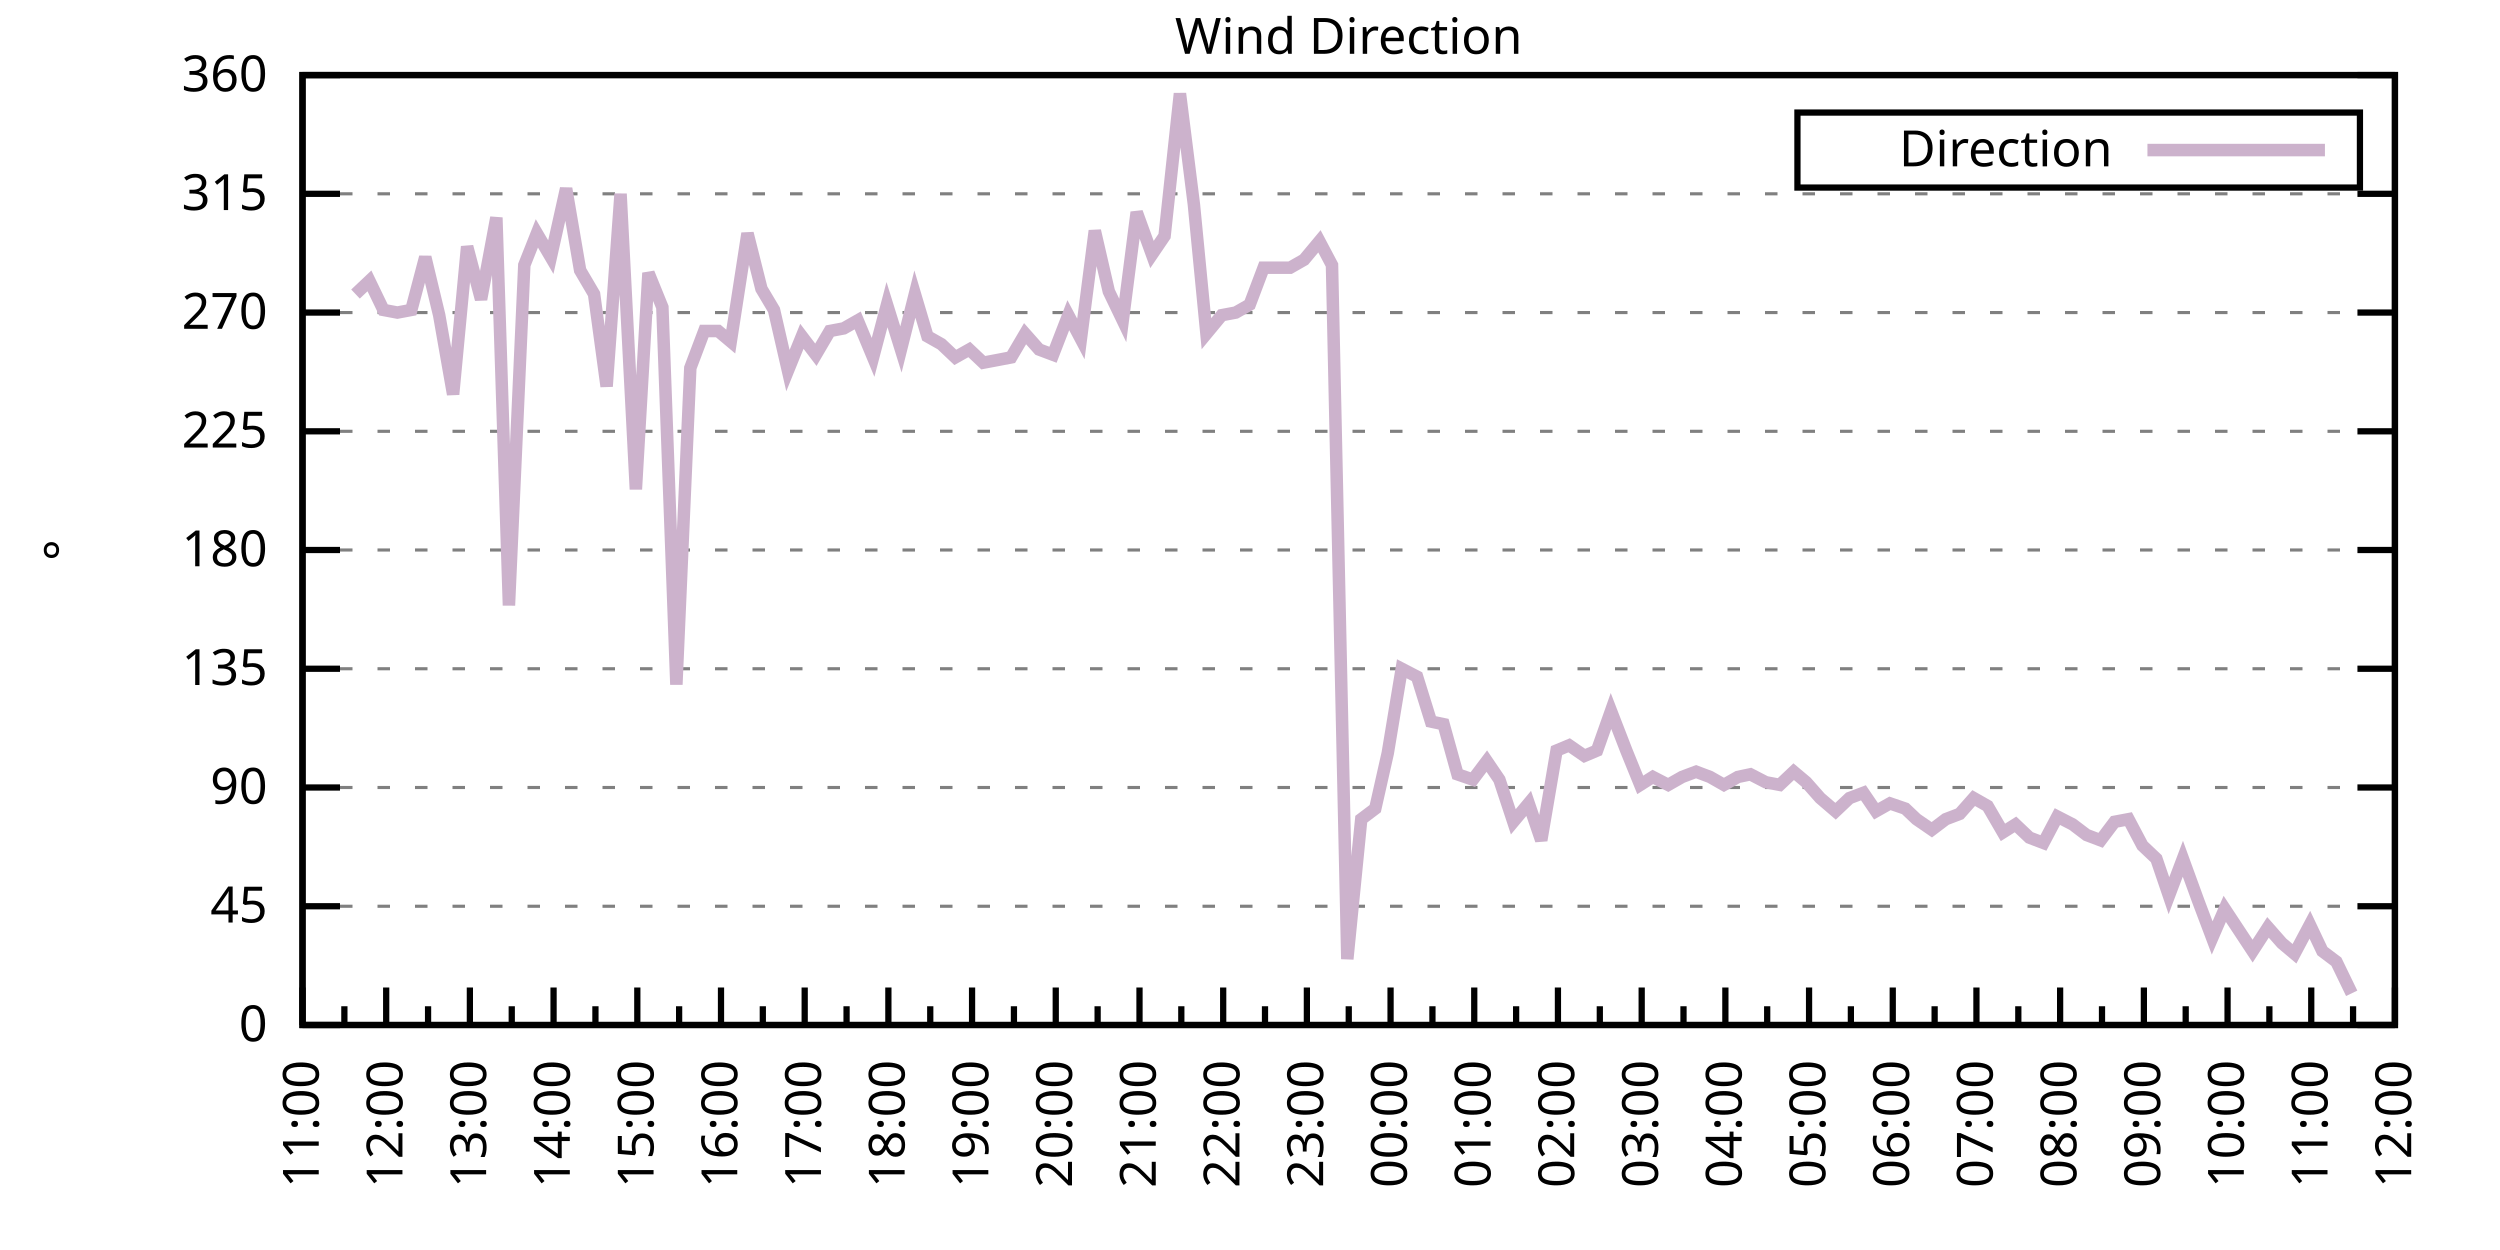
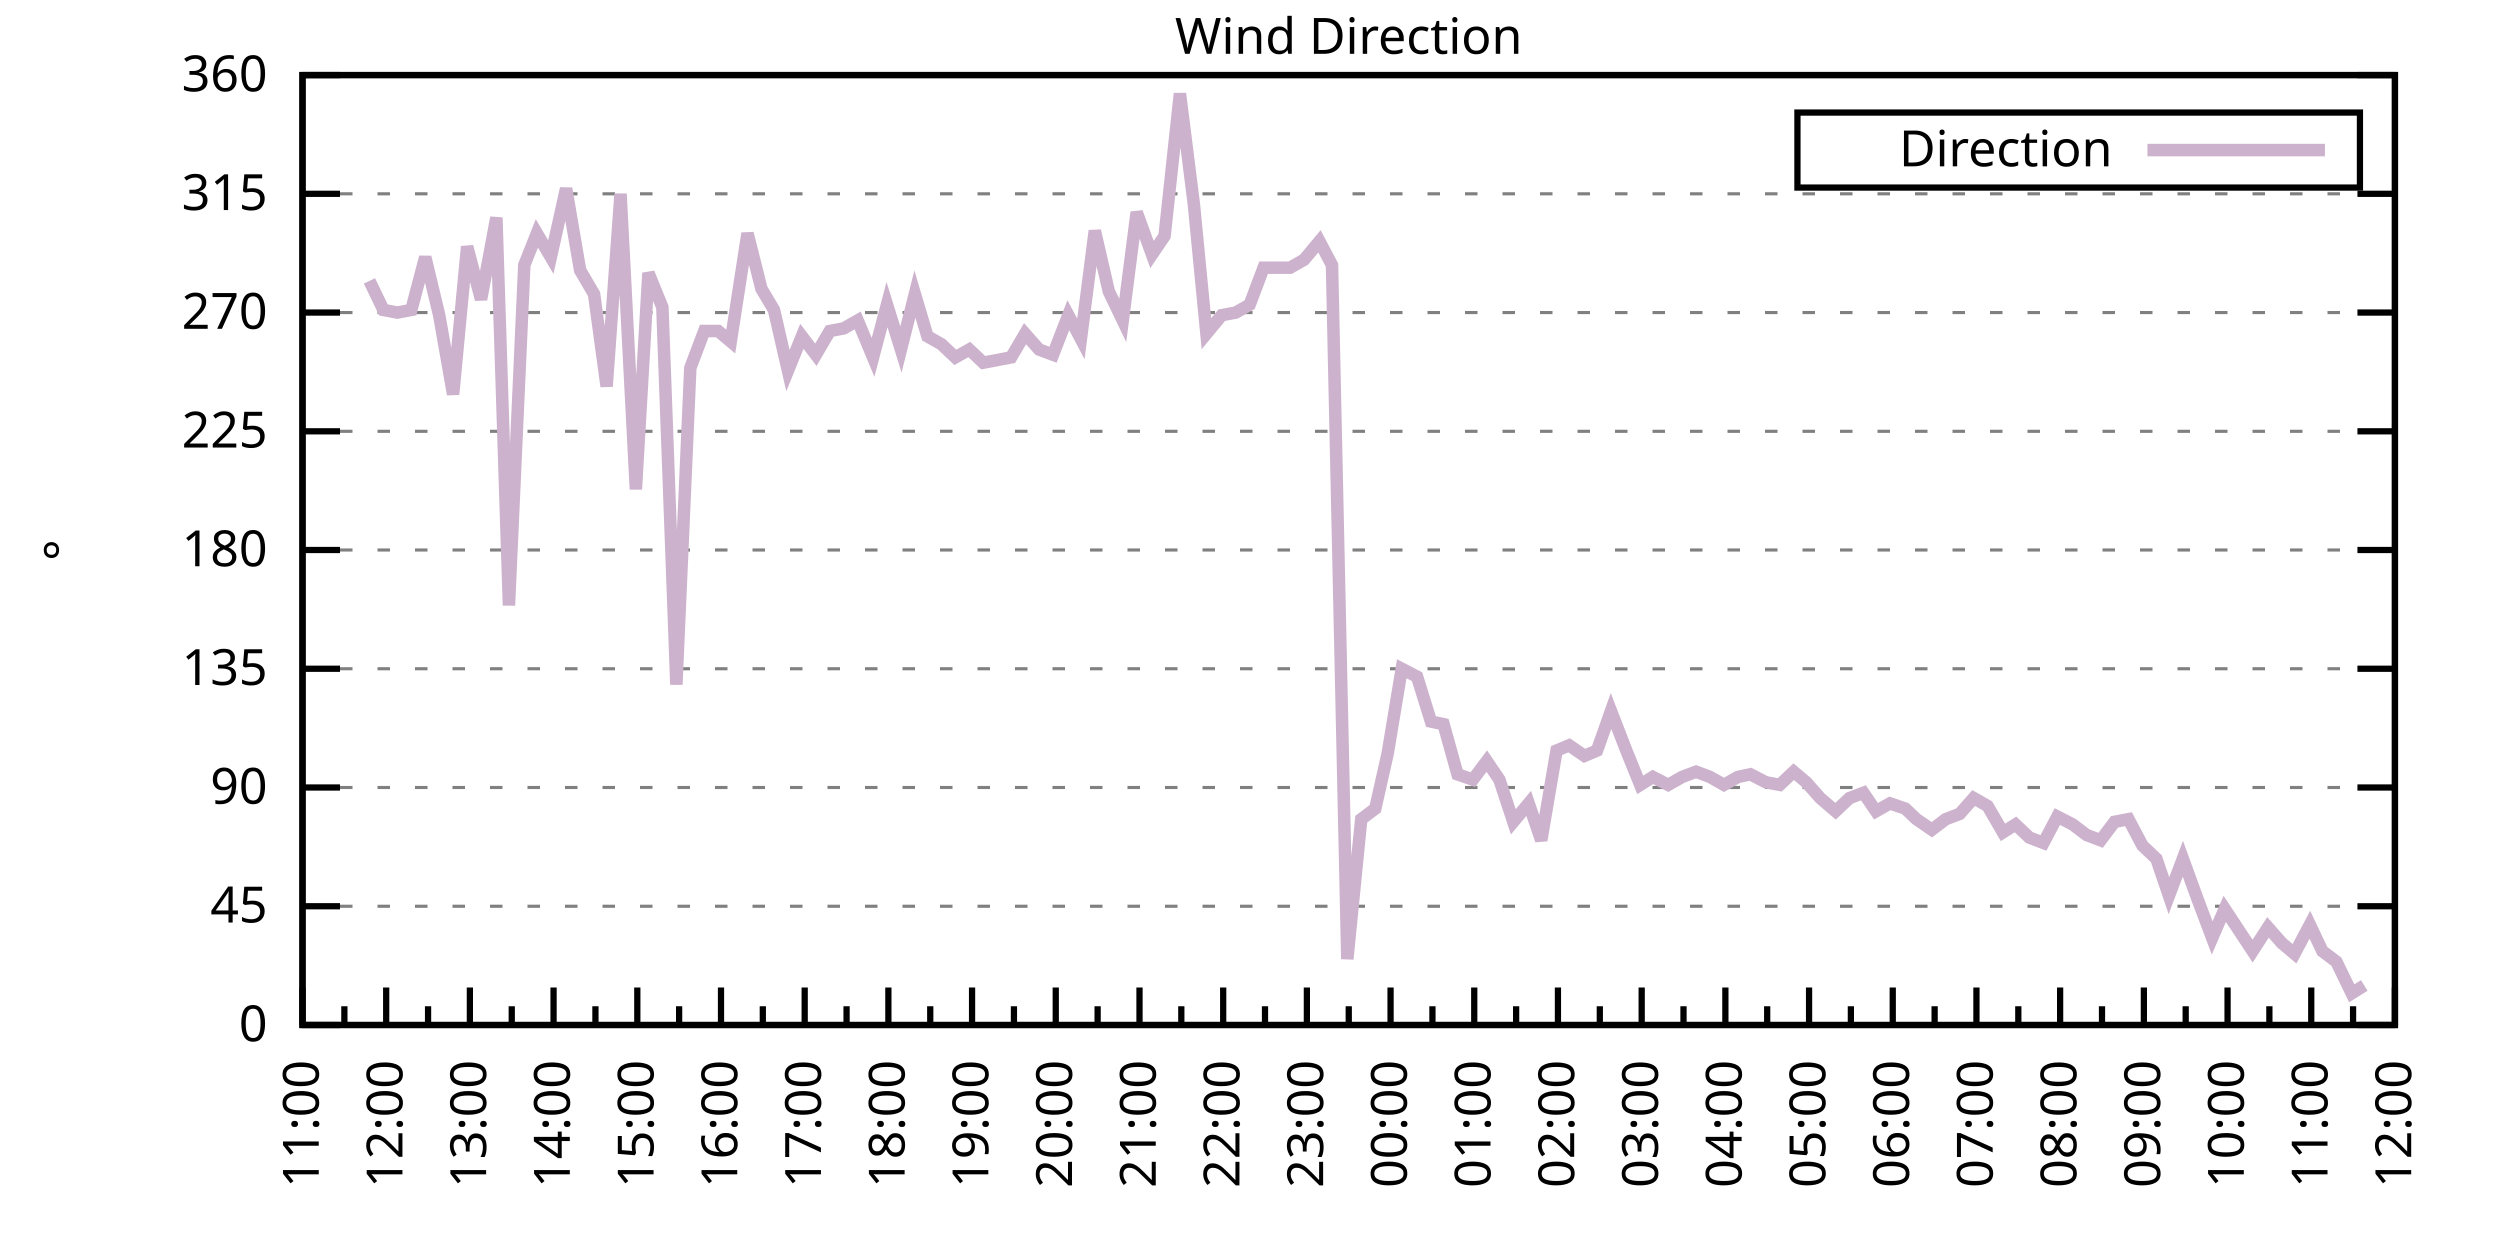
<svg xmlns="http://www.w3.org/2000/svg" xmlns:xlink="http://www.w3.org/1999/xlink" width="400" height="200" viewBox="0 0 400 200">
  <g id="gnuplot_canvas">
    <rect x="0" y="0" width="400" height="200" fill="none" />
    <defs>
      <circle id="gpDot" r="0.5" stroke-width="0.5" stroke="currentColor" />
      <path id="gpPt0" stroke-width="0.333" stroke="currentColor" d="M-1,0 h2 M0,-1 v2" />
      <path id="gpPt1" stroke-width="0.333" stroke="currentColor" d="M-1,-1 L1,1 M1,-1 L-1,1" />
      <path id="gpPt2" stroke-width="0.333" stroke="currentColor" d="M-1,0 L1,0 M0,-1 L0,1 M-1,-1 L1,1 M-1,1 L1,-1" />
      <rect id="gpPt3" stroke-width="0.333" stroke="currentColor" x="-1" y="-1" width="2" height="2" />
      <rect id="gpPt4" stroke-width="0.333" stroke="currentColor" fill="currentColor" x="-1" y="-1" width="2" height="2" />
      <circle id="gpPt5" stroke-width="0.333" stroke="currentColor" cx="0" cy="0" r="1" />
      <use xlink:href="#gpPt5" id="gpPt6" fill="currentColor" stroke="none" />
      <path id="gpPt7" stroke-width="0.333" stroke="currentColor" d="M0,-1.33 L-1.33,0.67 L1.33,0.67 z" />
      <use xlink:href="#gpPt7" id="gpPt8" fill="currentColor" stroke="none" />
      <use xlink:href="#gpPt7" id="gpPt9" stroke="currentColor" transform="rotate(180)" />
      <use xlink:href="#gpPt9" id="gpPt10" fill="currentColor" stroke="none" />
      <use xlink:href="#gpPt3" id="gpPt11" stroke="currentColor" transform="rotate(45)" />
      <use xlink:href="#gpPt11" id="gpPt12" fill="currentColor" stroke="none" />
      <path id="gpPt13" stroke-width="0.333" stroke="currentColor" d="M0,1.330 L1.265,0.411 L0.782,-1.067 L-0.782,-1.076 L-1.265,0.411 z" />
      <use xlink:href="#gpPt13" id="gpPt14" fill="currentColor" stroke="none" />
      <filter id="textbox" filterUnits="objectBoundingBox" x="0" y="0" height="1" width="1">
        <feFlood flood-color="white" flood-opacity="1" result="bgnd" />
        <feComposite in="SourceGraphic" in2="bgnd" operator="atop" />
      </filter>
      <filter id="greybox" filterUnits="objectBoundingBox" x="0" y="0" height="1" width="1">
        <feFlood flood-color="lightgrey" flood-opacity="1" result="grey" />
        <feComposite in="SourceGraphic" in2="grey" operator="atop" />
      </filter>
    </defs>
    <g fill="none" color="white" stroke="currentColor" stroke-width="1.00" stroke-linecap="butt" stroke-linejoin="miter">
</g>
    <g fill="none" color="black" stroke="currentColor" stroke-width="1.00" stroke-linecap="butt" stroke-linejoin="miter">
      <g stroke="none" shape-rendering="crispEdges">
        <polygon fill="rgb(255, 255, 255)" points="48.40,164.00 383.18,164.00 383.18,12.02 48.40,12.02 " />
      </g>
    </g>
    <g fill="none" color="black" stroke="currentColor" stroke-width="1.00" stroke-linecap="butt" stroke-linejoin="miter">
</g>
    <g fill="none" color="black" stroke="black" stroke-width="0.50" stroke-linecap="butt" stroke-linejoin="miter">
</g>
    <g fill="none" color="gray" stroke="currentColor" stroke-width="0.50" stroke-linecap="butt" stroke-linejoin="miter">
      <path stroke="gray" stroke-dasharray="2,4" class="gridline" d="M48.40,164.00 L383.19,164.00  " />
    </g>
    <g fill="none" color="gray" stroke="gray" stroke-width="1.00" stroke-linecap="butt" stroke-linejoin="miter">
</g>
    <g fill="none" color="black" stroke="currentColor" stroke-width="1.00" stroke-linecap="butt" stroke-linejoin="miter">
      <path stroke="black" d="M48.40,164.00 L54.40,164.00 M383.19,164.00 L377.19,164.00  " />
      <g transform="translate(42.80,166.60)" stroke="none" fill="black" font-family="Sans" font-size="8.00" text-anchor="end">
        <text>
          <tspan font-family="Sans"> 0</tspan>
        </text>
      </g>
    </g>
    <g fill="none" color="black" stroke="currentColor" stroke-width="1.00" stroke-linecap="butt" stroke-linejoin="miter">
</g>
    <g fill="none" color="black" stroke="black" stroke-width="0.50" stroke-linecap="butt" stroke-linejoin="miter">
</g>
    <g fill="none" color="gray" stroke="currentColor" stroke-width="0.50" stroke-linecap="butt" stroke-linejoin="miter">
      <path stroke="gray" stroke-dasharray="2,4" class="gridline" d="M48.40,145.00 L383.19,145.00  " />
    </g>
    <g fill="none" color="gray" stroke="gray" stroke-width="1.00" stroke-linecap="butt" stroke-linejoin="miter">
</g>
    <g fill="none" color="black" stroke="currentColor" stroke-width="1.00" stroke-linecap="butt" stroke-linejoin="miter">
      <path stroke="black" d="M48.40,145.00 L54.40,145.00 M383.19,145.00 L377.19,145.00  " />
      <g transform="translate(42.80,147.60)" stroke="none" fill="black" font-family="Sans" font-size="8.00" text-anchor="end">
        <text>
          <tspan font-family="Sans"> 45</tspan>
        </text>
      </g>
    </g>
    <g fill="none" color="black" stroke="currentColor" stroke-width="1.00" stroke-linecap="butt" stroke-linejoin="miter">
</g>
    <g fill="none" color="black" stroke="black" stroke-width="0.50" stroke-linecap="butt" stroke-linejoin="miter">
</g>
    <g fill="none" color="gray" stroke="currentColor" stroke-width="0.50" stroke-linecap="butt" stroke-linejoin="miter">
      <path stroke="gray" stroke-dasharray="2,4" class="gridline" d="M48.40,126.00 L383.19,126.00  " />
    </g>
    <g fill="none" color="gray" stroke="gray" stroke-width="1.00" stroke-linecap="butt" stroke-linejoin="miter">
</g>
    <g fill="none" color="black" stroke="currentColor" stroke-width="1.00" stroke-linecap="butt" stroke-linejoin="miter">
      <path stroke="black" d="M48.40,126.00 L54.40,126.00 M383.19,126.00 L377.19,126.00  " />
      <g transform="translate(42.80,128.60)" stroke="none" fill="black" font-family="Sans" font-size="8.00" text-anchor="end">
        <text>
          <tspan font-family="Sans"> 90</tspan>
        </text>
      </g>
    </g>
    <g fill="none" color="black" stroke="currentColor" stroke-width="1.00" stroke-linecap="butt" stroke-linejoin="miter">
</g>
    <g fill="none" color="black" stroke="black" stroke-width="0.50" stroke-linecap="butt" stroke-linejoin="miter">
</g>
    <g fill="none" color="gray" stroke="currentColor" stroke-width="0.50" stroke-linecap="butt" stroke-linejoin="miter">
      <path stroke="gray" stroke-dasharray="2,4" class="gridline" d="M48.40,107.00 L383.19,107.00  " />
    </g>
    <g fill="none" color="gray" stroke="gray" stroke-width="1.00" stroke-linecap="butt" stroke-linejoin="miter">
</g>
    <g fill="none" color="black" stroke="currentColor" stroke-width="1.00" stroke-linecap="butt" stroke-linejoin="miter">
      <path stroke="black" d="M48.40,107.00 L54.40,107.00 M383.19,107.00 L377.19,107.00  " />
      <g transform="translate(42.80,109.60)" stroke="none" fill="black" font-family="Sans" font-size="8.00" text-anchor="end">
        <text>
          <tspan font-family="Sans"> 135</tspan>
        </text>
      </g>
    </g>
    <g fill="none" color="black" stroke="currentColor" stroke-width="1.00" stroke-linecap="butt" stroke-linejoin="miter">
</g>
    <g fill="none" color="black" stroke="black" stroke-width="0.50" stroke-linecap="butt" stroke-linejoin="miter">
</g>
    <g fill="none" color="gray" stroke="currentColor" stroke-width="0.50" stroke-linecap="butt" stroke-linejoin="miter">
      <path stroke="gray" stroke-dasharray="2,4" class="gridline" d="M48.40,88.00 L383.19,88.00  " />
    </g>
    <g fill="none" color="gray" stroke="gray" stroke-width="1.00" stroke-linecap="butt" stroke-linejoin="miter">
</g>
    <g fill="none" color="black" stroke="currentColor" stroke-width="1.00" stroke-linecap="butt" stroke-linejoin="miter">
      <path stroke="black" d="M48.40,88.00 L54.40,88.00 M383.19,88.00 L377.19,88.00  " />
      <g transform="translate(42.80,90.60)" stroke="none" fill="black" font-family="Sans" font-size="8.00" text-anchor="end">
        <text>
          <tspan font-family="Sans"> 180</tspan>
        </text>
      </g>
    </g>
    <g fill="none" color="black" stroke="currentColor" stroke-width="1.00" stroke-linecap="butt" stroke-linejoin="miter">
</g>
    <g fill="none" color="black" stroke="black" stroke-width="0.50" stroke-linecap="butt" stroke-linejoin="miter">
</g>
    <g fill="none" color="gray" stroke="currentColor" stroke-width="0.50" stroke-linecap="butt" stroke-linejoin="miter">
      <path stroke="gray" stroke-dasharray="2,4" class="gridline" d="M48.40,69.01 L383.19,69.01  " />
    </g>
    <g fill="none" color="gray" stroke="gray" stroke-width="1.00" stroke-linecap="butt" stroke-linejoin="miter">
</g>
    <g fill="none" color="black" stroke="currentColor" stroke-width="1.00" stroke-linecap="butt" stroke-linejoin="miter">
      <path stroke="black" d="M48.40,69.01 L54.40,69.01 M383.19,69.01 L377.19,69.01  " />
      <g transform="translate(42.80,71.61)" stroke="none" fill="black" font-family="Sans" font-size="8.00" text-anchor="end">
        <text>
          <tspan font-family="Sans"> 225</tspan>
        </text>
      </g>
    </g>
    <g fill="none" color="black" stroke="currentColor" stroke-width="1.00" stroke-linecap="butt" stroke-linejoin="miter">
</g>
    <g fill="none" color="black" stroke="black" stroke-width="0.50" stroke-linecap="butt" stroke-linejoin="miter">
</g>
    <g fill="none" color="gray" stroke="currentColor" stroke-width="0.50" stroke-linecap="butt" stroke-linejoin="miter">
      <path stroke="gray" stroke-dasharray="2,4" class="gridline" d="M48.40,50.01 L383.19,50.01  " />
    </g>
    <g fill="none" color="gray" stroke="gray" stroke-width="1.00" stroke-linecap="butt" stroke-linejoin="miter">
</g>
    <g fill="none" color="black" stroke="currentColor" stroke-width="1.00" stroke-linecap="butt" stroke-linejoin="miter">
      <path stroke="black" d="M48.40,50.01 L54.40,50.01 M383.19,50.01 L377.19,50.01  " />
      <g transform="translate(42.80,52.61)" stroke="none" fill="black" font-family="Sans" font-size="8.00" text-anchor="end">
        <text>
          <tspan font-family="Sans"> 270</tspan>
        </text>
      </g>
    </g>
    <g fill="none" color="black" stroke="currentColor" stroke-width="1.00" stroke-linecap="butt" stroke-linejoin="miter">
</g>
    <g fill="none" color="black" stroke="black" stroke-width="0.50" stroke-linecap="butt" stroke-linejoin="miter">
</g>
    <g fill="none" color="gray" stroke="currentColor" stroke-width="0.50" stroke-linecap="butt" stroke-linejoin="miter">
      <path stroke="gray" stroke-dasharray="2,4" class="gridline" d="M48.40,31.01 L383.19,31.01  " />
    </g>
    <g fill="none" color="gray" stroke="gray" stroke-width="1.00" stroke-linecap="butt" stroke-linejoin="miter">
</g>
    <g fill="none" color="black" stroke="currentColor" stroke-width="1.00" stroke-linecap="butt" stroke-linejoin="miter">
      <path stroke="black" d="M48.40,31.01 L54.40,31.01 M383.19,31.01 L377.19,31.01  " />
      <g transform="translate(42.80,33.61)" stroke="none" fill="black" font-family="Sans" font-size="8.00" text-anchor="end">
        <text>
          <tspan font-family="Sans"> 315</tspan>
        </text>
      </g>
    </g>
    <g fill="none" color="black" stroke="currentColor" stroke-width="1.00" stroke-linecap="butt" stroke-linejoin="miter">
</g>
    <g fill="none" color="black" stroke="black" stroke-width="0.50" stroke-linecap="butt" stroke-linejoin="miter">
</g>
    <g fill="none" color="gray" stroke="currentColor" stroke-width="0.50" stroke-linecap="butt" stroke-linejoin="miter">
      <path stroke="gray" stroke-dasharray="2,4" class="gridline" d="M48.40,12.01 L383.19,12.01  " />
    </g>
    <g fill="none" color="gray" stroke="gray" stroke-width="1.00" stroke-linecap="butt" stroke-linejoin="miter">
</g>
    <g fill="none" color="black" stroke="currentColor" stroke-width="1.00" stroke-linecap="butt" stroke-linejoin="miter">
      <path stroke="black" d="M48.40,12.01 L54.40,12.01 M383.19,12.01 L377.19,12.01  " />
      <g transform="translate(42.80,14.61)" stroke="none" fill="black" font-family="Sans" font-size="8.00" text-anchor="end">
        <text>
          <tspan font-family="Sans"> 360</tspan>
        </text>
      </g>
    </g>
    <g fill="none" color="black" stroke="currentColor" stroke-width="1.00" stroke-linecap="butt" stroke-linejoin="miter">
      <path stroke="black" d="M48.40,164.00 L48.40,158.00  " />
      <g transform="translate(51.00,169.60) rotate(270)" stroke="none" fill="black" font-family="Sans" font-size="8.00" text-anchor="end">
        <text>
          <tspan font-family="Sans">11:00</tspan>
        </text>
      </g>
    </g>
    <g fill="none" color="black" stroke="currentColor" stroke-width="1.00" stroke-linecap="butt" stroke-linejoin="miter">
      <path stroke="black" d="M55.10,164.00 L55.10,161.00 M61.79,164.00 L61.79,158.00  " />
      <g transform="translate(64.39,169.60) rotate(270)" stroke="none" fill="black" font-family="Sans" font-size="8.00" text-anchor="end">
        <text>
          <tspan font-family="Sans">12:00</tspan>
        </text>
      </g>
    </g>
    <g fill="none" color="black" stroke="currentColor" stroke-width="1.00" stroke-linecap="butt" stroke-linejoin="miter">
      <path stroke="black" d="M68.49,164.00 L68.49,161.00 M75.18,164.00 L75.18,158.00  " />
      <g transform="translate(77.78,169.60) rotate(270)" stroke="none" fill="black" font-family="Sans" font-size="8.00" text-anchor="end">
        <text>
          <tspan font-family="Sans">13:00</tspan>
        </text>
      </g>
    </g>
    <g fill="none" color="black" stroke="currentColor" stroke-width="1.00" stroke-linecap="butt" stroke-linejoin="miter">
      <path stroke="black" d="M81.88,164.00 L81.88,161.00 M88.57,164.00 L88.57,158.00  " />
      <g transform="translate(91.17,169.60) rotate(270)" stroke="none" fill="black" font-family="Sans" font-size="8.00" text-anchor="end">
        <text>
          <tspan font-family="Sans">14:00</tspan>
        </text>
      </g>
    </g>
    <g fill="none" color="black" stroke="currentColor" stroke-width="1.00" stroke-linecap="butt" stroke-linejoin="miter">
      <path stroke="black" d="M95.27,164.00 L95.27,161.00 M101.97,164.00 L101.97,158.00  " />
      <g transform="translate(104.57,169.60) rotate(270)" stroke="none" fill="black" font-family="Sans" font-size="8.00" text-anchor="end">
        <text>
          <tspan font-family="Sans">15:00</tspan>
        </text>
      </g>
    </g>
    <g fill="none" color="black" stroke="currentColor" stroke-width="1.00" stroke-linecap="butt" stroke-linejoin="miter">
      <path stroke="black" d="M108.66,164.00 L108.66,161.00 M115.36,164.00 L115.36,158.00  " />
      <g transform="translate(117.96,169.60) rotate(270)" stroke="none" fill="black" font-family="Sans" font-size="8.00" text-anchor="end">
        <text>
          <tspan font-family="Sans">16:00</tspan>
        </text>
      </g>
    </g>
    <g fill="none" color="black" stroke="currentColor" stroke-width="1.00" stroke-linecap="butt" stroke-linejoin="miter">
      <path stroke="black" d="M122.05,164.00 L122.05,161.00 M128.75,164.00 L128.75,158.00  " />
      <g transform="translate(131.35,169.60) rotate(270)" stroke="none" fill="black" font-family="Sans" font-size="8.00" text-anchor="end">
        <text>
          <tspan font-family="Sans">17:00</tspan>
        </text>
      </g>
    </g>
    <g fill="none" color="black" stroke="currentColor" stroke-width="1.00" stroke-linecap="butt" stroke-linejoin="miter">
      <path stroke="black" d="M135.45,164.00 L135.45,161.00 M142.14,164.00 L142.14,158.00  " />
      <g transform="translate(144.74,169.60) rotate(270)" stroke="none" fill="black" font-family="Sans" font-size="8.00" text-anchor="end">
        <text>
          <tspan font-family="Sans">18:00</tspan>
        </text>
      </g>
    </g>
    <g fill="none" color="black" stroke="currentColor" stroke-width="1.00" stroke-linecap="butt" stroke-linejoin="miter">
      <path stroke="black" d="M148.84,164.00 L148.84,161.00 M155.53,164.00 L155.53,158.00  " />
      <g transform="translate(158.13,169.60) rotate(270)" stroke="none" fill="black" font-family="Sans" font-size="8.00" text-anchor="end">
        <text>
          <tspan font-family="Sans">19:00</tspan>
        </text>
      </g>
    </g>
    <g fill="none" color="black" stroke="currentColor" stroke-width="1.00" stroke-linecap="butt" stroke-linejoin="miter">
      <path stroke="black" d="M162.23,164.00 L162.23,161.00 M168.92,164.00 L168.92,158.00  " />
      <g transform="translate(171.52,169.60) rotate(270)" stroke="none" fill="black" font-family="Sans" font-size="8.00" text-anchor="end">
        <text>
          <tspan font-family="Sans">20:00</tspan>
        </text>
      </g>
    </g>
    <g fill="none" color="black" stroke="currentColor" stroke-width="1.00" stroke-linecap="butt" stroke-linejoin="miter">
      <path stroke="black" d="M175.62,164.00 L175.62,161.00 M182.32,164.00 L182.32,158.00  " />
      <g transform="translate(184.92,169.60) rotate(270)" stroke="none" fill="black" font-family="Sans" font-size="8.00" text-anchor="end">
        <text>
          <tspan font-family="Sans">21:00</tspan>
        </text>
      </g>
    </g>
    <g fill="none" color="black" stroke="currentColor" stroke-width="1.00" stroke-linecap="butt" stroke-linejoin="miter">
      <path stroke="black" d="M189.01,164.00 L189.01,161.00 M195.71,164.00 L195.71,158.00  " />
      <g transform="translate(198.31,169.60) rotate(270)" stroke="none" fill="black" font-family="Sans" font-size="8.00" text-anchor="end">
        <text>
          <tspan font-family="Sans">22:00</tspan>
        </text>
      </g>
    </g>
    <g fill="none" color="black" stroke="currentColor" stroke-width="1.00" stroke-linecap="butt" stroke-linejoin="miter">
      <path stroke="black" d="M202.40,164.00 L202.40,161.00 M209.10,164.00 L209.10,158.00  " />
      <g transform="translate(211.70,169.60) rotate(270)" stroke="none" fill="black" font-family="Sans" font-size="8.00" text-anchor="end">
        <text>
          <tspan font-family="Sans">23:00</tspan>
        </text>
      </g>
    </g>
    <g fill="none" color="black" stroke="currentColor" stroke-width="1.00" stroke-linecap="butt" stroke-linejoin="miter">
      <path stroke="black" d="M215.80,164.00 L215.80,161.00 M222.49,164.00 L222.49,158.00  " />
      <g transform="translate(225.09,169.60) rotate(270)" stroke="none" fill="black" font-family="Sans" font-size="8.00" text-anchor="end">
        <text>
          <tspan font-family="Sans">00:00</tspan>
        </text>
      </g>
    </g>
    <g fill="none" color="black" stroke="currentColor" stroke-width="1.00" stroke-linecap="butt" stroke-linejoin="miter">
      <path stroke="black" d="M229.19,164.00 L229.19,161.00 M235.88,164.00 L235.88,158.00  " />
      <g transform="translate(238.48,169.60) rotate(270)" stroke="none" fill="black" font-family="Sans" font-size="8.00" text-anchor="end">
        <text>
          <tspan font-family="Sans">01:00</tspan>
        </text>
      </g>
    </g>
    <g fill="none" color="black" stroke="currentColor" stroke-width="1.00" stroke-linecap="butt" stroke-linejoin="miter">
      <path stroke="black" d="M242.58,164.00 L242.58,161.00 M249.27,164.00 L249.27,158.00  " />
      <g transform="translate(251.87,169.60) rotate(270)" stroke="none" fill="black" font-family="Sans" font-size="8.00" text-anchor="end">
        <text>
          <tspan font-family="Sans">02:00</tspan>
        </text>
      </g>
    </g>
    <g fill="none" color="black" stroke="currentColor" stroke-width="1.00" stroke-linecap="butt" stroke-linejoin="miter">
      <path stroke="black" d="M255.97,164.00 L255.97,161.00 M262.67,164.00 L262.67,158.00  " />
      <g transform="translate(265.27,169.60) rotate(270)" stroke="none" fill="black" font-family="Sans" font-size="8.00" text-anchor="end">
        <text>
          <tspan font-family="Sans">03:00</tspan>
        </text>
      </g>
    </g>
    <g fill="none" color="black" stroke="currentColor" stroke-width="1.00" stroke-linecap="butt" stroke-linejoin="miter">
      <path stroke="black" d="M269.36,164.00 L269.36,161.00 M276.06,164.00 L276.06,158.00  " />
      <g transform="translate(278.66,169.60) rotate(270)" stroke="none" fill="black" font-family="Sans" font-size="8.00" text-anchor="end">
        <text>
          <tspan font-family="Sans">04:00</tspan>
        </text>
      </g>
    </g>
    <g fill="none" color="black" stroke="currentColor" stroke-width="1.00" stroke-linecap="butt" stroke-linejoin="miter">
      <path stroke="black" d="M282.75,164.00 L282.75,161.00 M289.45,164.00 L289.45,158.00  " />
      <g transform="translate(292.05,169.60) rotate(270)" stroke="none" fill="black" font-family="Sans" font-size="8.00" text-anchor="end">
        <text>
          <tspan font-family="Sans">05:00</tspan>
        </text>
      </g>
    </g>
    <g fill="none" color="black" stroke="currentColor" stroke-width="1.00" stroke-linecap="butt" stroke-linejoin="miter">
      <path stroke="black" d="M296.14,164.00 L296.14,161.00 M302.84,164.00 L302.84,158.00  " />
      <g transform="translate(305.44,169.60) rotate(270)" stroke="none" fill="black" font-family="Sans" font-size="8.00" text-anchor="end">
        <text>
          <tspan font-family="Sans">06:00</tspan>
        </text>
      </g>
    </g>
    <g fill="none" color="black" stroke="currentColor" stroke-width="1.00" stroke-linecap="butt" stroke-linejoin="miter">
      <path stroke="black" d="M309.54,164.00 L309.54,161.00 M316.23,164.00 L316.23,158.00  " />
      <g transform="translate(318.83,169.60) rotate(270)" stroke="none" fill="black" font-family="Sans" font-size="8.00" text-anchor="end">
        <text>
          <tspan font-family="Sans">07:00</tspan>
        </text>
      </g>
    </g>
    <g fill="none" color="black" stroke="currentColor" stroke-width="1.00" stroke-linecap="butt" stroke-linejoin="miter">
      <path stroke="black" d="M322.93,164.00 L322.93,161.00 M329.62,164.00 L329.62,158.00  " />
      <g transform="translate(332.22,169.60) rotate(270)" stroke="none" fill="black" font-family="Sans" font-size="8.00" text-anchor="end">
        <text>
          <tspan font-family="Sans">08:00</tspan>
        </text>
      </g>
    </g>
    <g fill="none" color="black" stroke="currentColor" stroke-width="1.00" stroke-linecap="butt" stroke-linejoin="miter">
      <path stroke="black" d="M336.32,164.00 L336.32,161.00 M343.02,164.00 L343.02,158.00  " />
      <g transform="translate(345.62,169.60) rotate(270)" stroke="none" fill="black" font-family="Sans" font-size="8.00" text-anchor="end">
        <text>
          <tspan font-family="Sans">09:00</tspan>
        </text>
      </g>
    </g>
    <g fill="none" color="black" stroke="currentColor" stroke-width="1.00" stroke-linecap="butt" stroke-linejoin="miter">
      <path stroke="black" d="M349.71,164.00 L349.71,161.00 M356.41,164.00 L356.41,158.00  " />
      <g transform="translate(359.01,169.60) rotate(270)" stroke="none" fill="black" font-family="Sans" font-size="8.00" text-anchor="end">
        <text>
          <tspan font-family="Sans">10:00</tspan>
        </text>
      </g>
    </g>
    <g fill="none" color="black" stroke="currentColor" stroke-width="1.00" stroke-linecap="butt" stroke-linejoin="miter">
      <path stroke="black" d="M363.10,164.00 L363.10,161.00 M369.80,164.00 L369.80,158.00  " />
      <g transform="translate(372.40,169.60) rotate(270)" stroke="none" fill="black" font-family="Sans" font-size="8.00" text-anchor="end">
        <text>
          <tspan font-family="Sans">11:00</tspan>
        </text>
      </g>
    </g>
    <g fill="none" color="black" stroke="currentColor" stroke-width="1.00" stroke-linecap="butt" stroke-linejoin="miter">
      <path stroke="black" d="M376.49,164.00 L376.49,161.00 M383.19,164.00 L383.19,158.00  " />
      <g transform="translate(385.79,169.60) rotate(270)" stroke="none" fill="black" font-family="Sans" font-size="8.00" text-anchor="end">
        <text>
          <tspan font-family="Sans">12:00</tspan>
        </text>
      </g>
    </g>
    <g fill="none" color="black" stroke="currentColor" stroke-width="1.00" stroke-linecap="butt" stroke-linejoin="miter">
</g>
    <g fill="none" color="black" stroke="currentColor" stroke-width="1.00" stroke-linecap="butt" stroke-linejoin="miter">
      <path stroke="black" d="M48.40,12.01 L48.40,164.00 L383.19,164.00 L383.19,12.01 L48.40,12.01 Z  " />
    </g>
    <g fill="none" color="black" stroke="currentColor" stroke-width="1.00" stroke-linecap="butt" stroke-linejoin="miter">
      <g transform="translate(12.80,88.01) rotate(270)" stroke="none" fill="black" font-family="Sans" font-size="8.00" text-anchor="middle">
        <text>
          <tspan font-family="Sans">°</tspan>
        </text>
      </g>
    </g>
    <g fill="none" color="black" stroke="currentColor" stroke-width="1.00" stroke-linecap="butt" stroke-linejoin="miter">
</g>
    <g fill="none" color="black" stroke="currentColor" stroke-width="1.00" stroke-linecap="butt" stroke-linejoin="miter">
      <path stroke="black" d="M287.59,30.01 L287.59,18.01 L377.59,18.01 L377.59,30.01 L287.59,30.01 Z  " />
    </g>
    <g id="Wind_direction_plot_1">
      <g fill="none" color="white" stroke="black" stroke-width="2.00" stroke-linecap="butt" stroke-linejoin="miter">
</g>
      <g fill="none" color="black" stroke="currentColor" stroke-width="2.00" stroke-linecap="butt" stroke-linejoin="miter">
        <g transform="translate(337.99,26.61)" stroke="none" fill="black" font-family="Sans" font-size="8.00" text-anchor="end">
          <text>
            <tspan font-family="Sans">Direction</tspan>
          </text>
        </g>
      </g>
      <g fill="none" color="black" stroke="currentColor" stroke-width="2.00" stroke-linecap="butt" stroke-linejoin="miter">
-         <path stroke="rgb(204, 178, 204)" d="M343.59,24.01 L371.99,24.01 M56.88,47.05 L59.11,44.94 L61.35,49.59 L63.58,50.01 L65.81,49.59 L68.04,41.14   L70.27,50.43 L72.50,63.10 L74.74,39.45 L76.97,47.90 L79.42,34.81 L81.43,96.87 L83.89,42.41 L85.90,37.34   L88.13,41.14 L90.58,30.16 L92.82,43.25 L95.05,47.05 L97.06,61.83 L99.29,31.01 L101.74,78.29 L103.75,43.67   L105.98,49.16 L108.22,109.54 L110.45,58.87 L112.68,52.96 L114.91,52.96 L116.92,54.65 L119.60,37.34 L121.83,46.21   L123.84,49.59 L126.07,59.30 L128.30,53.81 L130.54,56.76 L132.77,52.96 L135.00,52.54 L137.23,51.27 L139.69,57.18   L141.92,48.74 L144.15,55.92 L146.38,47.05 L148.39,53.81 L150.62,55.07 L152.85,57.18 L155.09,55.92 L157.32,58.03   L159.55,57.61 L161.78,57.18 L164.01,53.39 L166.25,55.92 L168.48,56.76 L170.93,50.43 L172.94,54.23 L175.17,36.92   L177.41,46.63 L179.64,51.27 L181.87,33.96 L184.32,40.72 L186.33,37.76 L188.79,14.97 L191.02,32.70 L193.03,53.39   L195.48,50.43 L197.72,50.01 L199.95,48.74 L202.18,42.83 L204.19,42.83 L206.42,42.83 L208.65,41.56 L211.11,38.61   L213.12,42.41 L215.57,153.45 L217.80,131.07 L220.04,129.38 L222.04,120.51 L224.28,107.00 L226.73,108.27 L228.96,115.45   L230.97,115.87 L233.20,123.89 L235.66,124.74 L237.89,121.78 L239.90,124.74 L242.13,131.49 L244.59,128.54 L246.60,134.45   L249.05,120.09 L251.06,119.25 L253.51,120.94 L255.52,120.09 L257.76,113.76 L260.21,120.09 L262.44,125.58 L264.45,124.31   L266.91,125.58 L269.14,124.31 L271.37,123.47 L273.60,124.31 L275.83,125.58 L278.07,124.31 L280.07,123.89 L282.53,125.16   L284.76,125.58 L286.99,123.47 L289.00,125.16 L291.23,127.69 L293.69,129.80 L295.92,127.69 L298.15,126.85 L300.16,129.80   L302.39,128.54 L304.85,129.38 L306.63,131.07 L309.09,132.76 L311.32,131.07 L313.55,130.22 L315.79,127.69 L318.02,128.96   L320.47,133.18 L322.48,131.91 L324.71,134.02 L326.95,134.87 L329.18,130.65 L331.63,131.91 L333.86,133.60 L336.10,134.45   L338.33,131.49 L340.56,131.07 L342.79,135.29 L345.02,137.40 L347.03,143.31 L349.26,137.40 L351.72,144.16 L353.95,150.07   L355.96,145.42 L358.19,148.80 L360.42,152.18 L362.88,148.38 L365.11,150.91 L367.12,152.60 L369.58,147.96 L371.58,152.18   L373.82,153.87 L376.27,158.93  " />
+         <path stroke="rgb(204, 178, 204)" d="M343.59,24.01 L371.99,24.01 M59.11,44.94 L61.35,49.59 L63.58,50.01 L65.81,49.59 L68.04,41.14 L70.27,50.43   L72.50,63.10 L74.74,39.45 L76.97,47.90 L79.42,34.81 L81.43,96.87 L83.89,42.41 L85.90,37.34 L88.13,41.14   L90.58,30.16 L92.82,43.25 L95.05,47.05 L97.06,61.83 L99.29,31.01 L101.74,78.29 L103.75,43.67 L105.98,49.16   L108.22,109.54 L110.45,58.87 L112.68,52.96 L114.91,52.96 L116.92,54.65 L119.60,37.34 L121.83,46.21 L123.84,49.59   L126.07,59.30 L128.30,53.81 L130.54,56.76 L132.77,52.96 L135.00,52.54 L137.23,51.27 L139.69,57.18 L141.92,48.74   L144.15,55.92 L146.38,47.05 L148.39,53.81 L150.62,55.07 L152.85,57.18 L155.09,55.92 L157.32,58.03 L159.55,57.61   L161.78,57.18 L164.01,53.39 L166.25,55.92 L168.48,56.76 L170.93,50.43 L172.94,54.23 L175.17,36.92 L177.41,46.63   L179.64,51.27 L181.87,33.96 L184.32,40.72 L186.33,37.76 L188.79,14.97 L191.02,32.70 L193.03,53.39 L195.48,50.43   L197.72,50.01 L199.95,48.74 L202.18,42.83 L204.19,42.83 L206.42,42.83 L208.65,41.56 L211.11,38.61 L213.12,42.41   L215.57,153.45 L217.80,131.07 L220.04,129.38 L222.04,120.51 L224.28,107.00 L226.73,108.27 L228.96,115.45 L230.97,115.87   L233.20,123.89 L235.66,124.74 L237.89,121.78 L239.90,124.74 L242.13,131.49 L244.59,128.54 L246.60,134.45 L249.05,120.09   L251.06,119.25 L253.51,120.94 L255.52,120.09 L257.76,113.76 L260.21,120.09 L262.44,125.58 L264.45,124.31 L266.91,125.58   L269.14,124.31 L271.37,123.47 L273.60,124.31 L275.83,125.58 L278.07,124.31 L280.07,123.89 L282.53,125.16 L284.76,125.58   L286.99,123.47 L289.00,125.16 L291.23,127.69 L293.69,129.80 L295.92,127.69 L298.15,126.85 L300.16,129.80 L302.39,128.54   L304.85,129.38 L306.63,131.07 L309.09,132.76 L311.32,131.07 L313.55,130.22 L315.79,127.69 L318.02,128.96 L320.47,133.18   L322.48,131.91 L324.71,134.02 L326.95,134.87 L329.18,130.65 L331.63,131.91 L333.86,133.60 L336.10,134.45 L338.33,131.49   L340.56,131.07 L342.79,135.29 L345.02,137.40 L347.03,143.31 L349.26,137.40 L351.72,144.16 L353.95,150.07 L355.96,145.42   L358.19,148.80 L360.42,152.18 L362.88,148.38 L365.11,150.91 L367.12,152.60 L369.58,147.96 L371.58,152.18 L373.82,153.87   L376.27,158.93 L378.28,157.67  " />
      </g>
    </g>
    <g fill="none" color="black" stroke="currentColor" stroke-width="2.00" stroke-linecap="butt" stroke-linejoin="miter">
</g>
    <g fill="none" color="black" stroke="black" stroke-width="1.00" stroke-linecap="butt" stroke-linejoin="miter">
</g>
    <g fill="none" color="black" stroke="currentColor" stroke-width="1.00" stroke-linecap="butt" stroke-linejoin="miter">
      <path stroke="black" d="M48.40,12.01 L48.40,164.00 L383.19,164.00 L383.19,12.01 L48.40,12.01 Z  " />
    </g>
    <g fill="none" color="black" stroke="currentColor" stroke-width="1.00" stroke-linecap="butt" stroke-linejoin="miter">
      <g transform="translate(215.79,8.61)" stroke="none" fill="black" font-family="Sans" font-size="8.00" text-anchor="middle">
        <text>
          <tspan font-family="Sans">Wind Direction</tspan>
        </text>
      </g>
    </g>
    <g fill="none" color="black" stroke="currentColor" stroke-width="1.00" stroke-linecap="butt" stroke-linejoin="miter">
</g>
  </g>
</svg>
